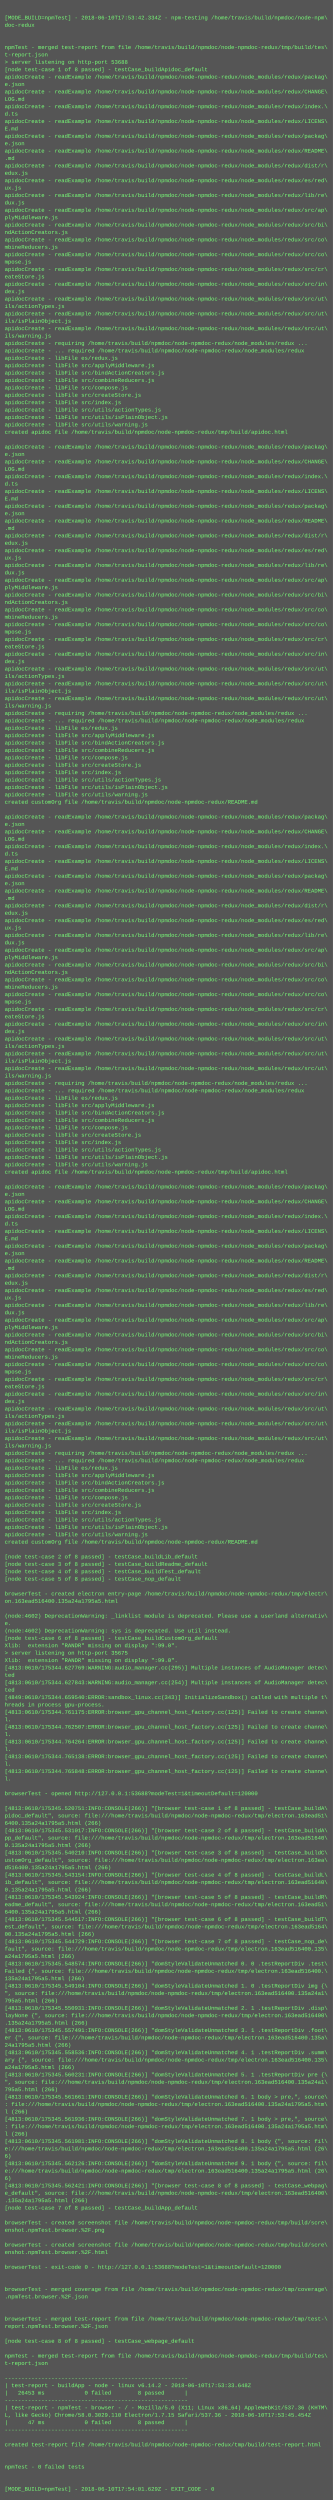
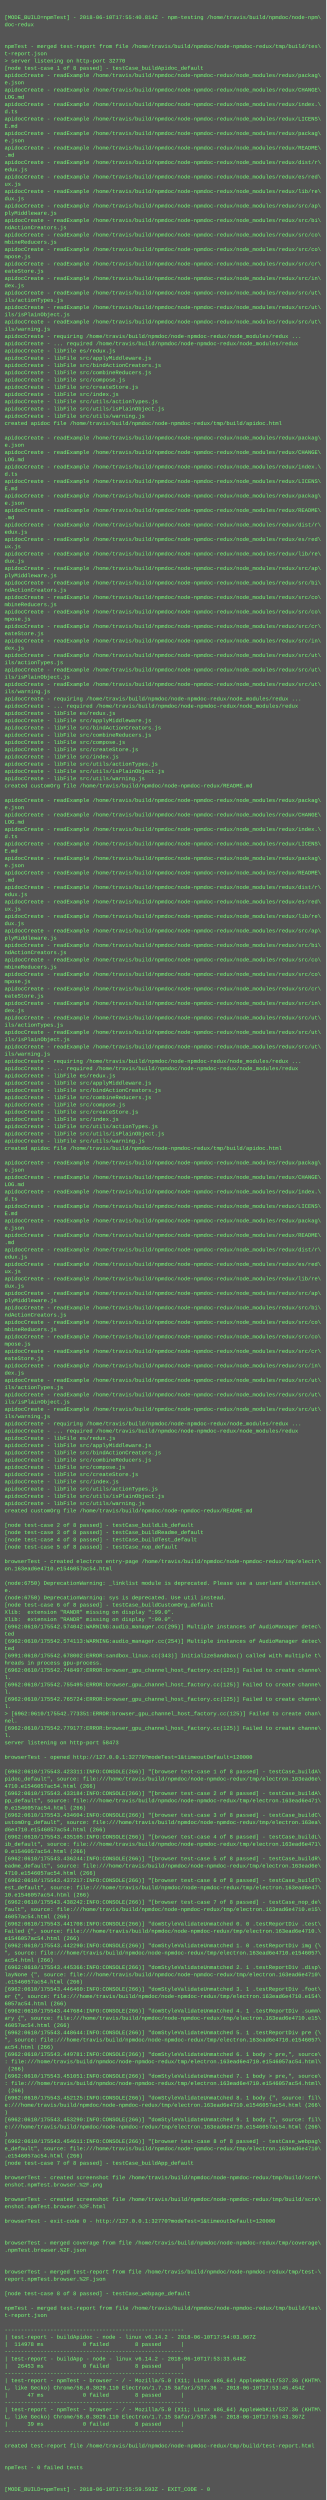
- <svg xmlns="http://www.w3.org/2000/svg" height="5406" width="720">
-   <rect height="5406" fill="#555" width="720" />
+ <svg xmlns="http://www.w3.org/2000/svg" height="5518" width="720">
+   <rect height="5518" fill="#555" width="720" />
  <text fill="#7f7" font-family="Courier New" font-size="12" xml:space="preserve">
    <tspan x="10" y="26" />
-     <tspan x="10" y="42">[MODE_BUILD=npmTest] - 2018-06-10T17:53:42.334Z - npm-testing /home/travis/build/npmdoc/node-npm\</tspan>
+     <tspan x="10" y="42">[MODE_BUILD=npmTest] - 2018-06-10T17:55:40.814Z - npm-testing /home/travis/build/npmdoc/node-npm\</tspan>
    <tspan x="10" y="58">doc-redux</tspan>
    <tspan x="10" y="74" />
    <tspan x="10" y="90" />
    <tspan x="10" y="106">npmTest - merged test-report from file /home/travis/build/npmdoc/node-npmdoc-redux/tmp/build/tes\</tspan>
    <tspan x="10" y="122">t-report.json</tspan>
-     <tspan x="10" y="138">&gt; server listening on http-port 53688</tspan>
+     <tspan x="10" y="138">&gt; server listening on http-port 32770</tspan>
    <tspan x="10" y="154">[node test-case 1 of 8 passed] - testCase_buildApidoc_default</tspan>
    <tspan x="10" y="170">apidocCreate - readExample /home/travis/build/npmdoc/node-npmdoc-redux/node_modules/redux/packag\</tspan>
    <tspan x="10" y="186">e.json</tspan>
    <tspan x="10" y="202">apidocCreate - readExample /home/travis/build/npmdoc/node-npmdoc-redux/node_modules/redux/CHANGE\</tspan>
    <tspan x="10" y="218">LOG.md</tspan>
    <tspan x="10" y="234">apidocCreate - readExample /home/travis/build/npmdoc/node-npmdoc-redux/node_modules/redux/index.\</tspan>
    <tspan x="10" y="250">d.ts</tspan>
    <tspan x="10" y="266">apidocCreate - readExample /home/travis/build/npmdoc/node-npmdoc-redux/node_modules/redux/LICENS\</tspan>
    <tspan x="10" y="282">E.md</tspan>
    <tspan x="10" y="298">apidocCreate - readExample /home/travis/build/npmdoc/node-npmdoc-redux/node_modules/redux/packag\</tspan>
    <tspan x="10" y="314">e.json</tspan>
    <tspan x="10" y="330">apidocCreate - readExample /home/travis/build/npmdoc/node-npmdoc-redux/node_modules/redux/README\</tspan>
    <tspan x="10" y="346">.md</tspan>
    <tspan x="10" y="362">apidocCreate - readExample /home/travis/build/npmdoc/node-npmdoc-redux/node_modules/redux/dist/r\</tspan>
    <tspan x="10" y="378">edux.js</tspan>
    <tspan x="10" y="394">apidocCreate - readExample /home/travis/build/npmdoc/node-npmdoc-redux/node_modules/redux/es/red\</tspan>
    <tspan x="10" y="410">ux.js</tspan>
    <tspan x="10" y="426">apidocCreate - readExample /home/travis/build/npmdoc/node-npmdoc-redux/node_modules/redux/lib/re\</tspan>
    <tspan x="10" y="442">dux.js</tspan>
    <tspan x="10" y="458">apidocCreate - readExample /home/travis/build/npmdoc/node-npmdoc-redux/node_modules/redux/src/ap\</tspan>
    <tspan x="10" y="474">plyMiddleware.js</tspan>
    <tspan x="10" y="490">apidocCreate - readExample /home/travis/build/npmdoc/node-npmdoc-redux/node_modules/redux/src/bi\</tspan>
    <tspan x="10" y="506">ndActionCreators.js</tspan>
    <tspan x="10" y="522">apidocCreate - readExample /home/travis/build/npmdoc/node-npmdoc-redux/node_modules/redux/src/co\</tspan>
    <tspan x="10" y="538">mbineReducers.js</tspan>
    <tspan x="10" y="554">apidocCreate - readExample /home/travis/build/npmdoc/node-npmdoc-redux/node_modules/redux/src/co\</tspan>
    <tspan x="10" y="570">mpose.js</tspan>
    <tspan x="10" y="586">apidocCreate - readExample /home/travis/build/npmdoc/node-npmdoc-redux/node_modules/redux/src/cr\</tspan>
    <tspan x="10" y="602">eateStore.js</tspan>
    <tspan x="10" y="618">apidocCreate - readExample /home/travis/build/npmdoc/node-npmdoc-redux/node_modules/redux/src/in\</tspan>
    <tspan x="10" y="634">dex.js</tspan>
    <tspan x="10" y="650">apidocCreate - readExample /home/travis/build/npmdoc/node-npmdoc-redux/node_modules/redux/src/ut\</tspan>
    <tspan x="10" y="666">ils/actionTypes.js</tspan>
    <tspan x="10" y="682">apidocCreate - readExample /home/travis/build/npmdoc/node-npmdoc-redux/node_modules/redux/src/ut\</tspan>
    <tspan x="10" y="698">ils/isPlainObject.js</tspan>
    <tspan x="10" y="714">apidocCreate - readExample /home/travis/build/npmdoc/node-npmdoc-redux/node_modules/redux/src/ut\</tspan>
    <tspan x="10" y="730">ils/warning.js</tspan>
    <tspan x="10" y="746">apidocCreate - requiring /home/travis/build/npmdoc/node-npmdoc-redux/node_modules/redux ...</tspan>
    <tspan x="10" y="762">apidocCreate - ... required /home/travis/build/npmdoc/node-npmdoc-redux/node_modules/redux</tspan>
    <tspan x="10" y="778">apidocCreate - libFile es/redux.js</tspan>
    <tspan x="10" y="794">apidocCreate - libFile src/applyMiddleware.js</tspan>
    <tspan x="10" y="810">apidocCreate - libFile src/bindActionCreators.js</tspan>
    <tspan x="10" y="826">apidocCreate - libFile src/combineReducers.js</tspan>
    <tspan x="10" y="842">apidocCreate - libFile src/compose.js</tspan>
    <tspan x="10" y="858">apidocCreate - libFile src/createStore.js</tspan>
    <tspan x="10" y="874">apidocCreate - libFile src/index.js</tspan>
    <tspan x="10" y="890">apidocCreate - libFile src/utils/actionTypes.js</tspan>
    <tspan x="10" y="906">apidocCreate - libFile src/utils/isPlainObject.js</tspan>
    <tspan x="10" y="922">apidocCreate - libFile src/utils/warning.js</tspan>
    <tspan x="10" y="938">created apidoc file /home/travis/build/npmdoc/node-npmdoc-redux/tmp/build/apidoc.html</tspan>
    <tspan x="10" y="954" />
    <tspan x="10" y="970">apidocCreate - readExample /home/travis/build/npmdoc/node-npmdoc-redux/node_modules/redux/packag\</tspan>
    <tspan x="10" y="986">e.json</tspan>
    <tspan x="10" y="1002">apidocCreate - readExample /home/travis/build/npmdoc/node-npmdoc-redux/node_modules/redux/CHANGE\</tspan>
    <tspan x="10" y="1018">LOG.md</tspan>
    <tspan x="10" y="1034">apidocCreate - readExample /home/travis/build/npmdoc/node-npmdoc-redux/node_modules/redux/index.\</tspan>
    <tspan x="10" y="1050">d.ts</tspan>
    <tspan x="10" y="1066">apidocCreate - readExample /home/travis/build/npmdoc/node-npmdoc-redux/node_modules/redux/LICENS\</tspan>
    <tspan x="10" y="1082">E.md</tspan>
    <tspan x="10" y="1098">apidocCreate - readExample /home/travis/build/npmdoc/node-npmdoc-redux/node_modules/redux/packag\</tspan>
    <tspan x="10" y="1114">e.json</tspan>
    <tspan x="10" y="1130">apidocCreate - readExample /home/travis/build/npmdoc/node-npmdoc-redux/node_modules/redux/README\</tspan>
    <tspan x="10" y="1146">.md</tspan>
    <tspan x="10" y="1162">apidocCreate - readExample /home/travis/build/npmdoc/node-npmdoc-redux/node_modules/redux/dist/r\</tspan>
    <tspan x="10" y="1178">edux.js</tspan>
    <tspan x="10" y="1194">apidocCreate - readExample /home/travis/build/npmdoc/node-npmdoc-redux/node_modules/redux/es/red\</tspan>
    <tspan x="10" y="1210">ux.js</tspan>
    <tspan x="10" y="1226">apidocCreate - readExample /home/travis/build/npmdoc/node-npmdoc-redux/node_modules/redux/lib/re\</tspan>
    <tspan x="10" y="1242">dux.js</tspan>
    <tspan x="10" y="1258">apidocCreate - readExample /home/travis/build/npmdoc/node-npmdoc-redux/node_modules/redux/src/ap\</tspan>
    <tspan x="10" y="1274">plyMiddleware.js</tspan>
    <tspan x="10" y="1290">apidocCreate - readExample /home/travis/build/npmdoc/node-npmdoc-redux/node_modules/redux/src/bi\</tspan>
    <tspan x="10" y="1306">ndActionCreators.js</tspan>
    <tspan x="10" y="1322">apidocCreate - readExample /home/travis/build/npmdoc/node-npmdoc-redux/node_modules/redux/src/co\</tspan>
    <tspan x="10" y="1338">mbineReducers.js</tspan>
    <tspan x="10" y="1354">apidocCreate - readExample /home/travis/build/npmdoc/node-npmdoc-redux/node_modules/redux/src/co\</tspan>
    <tspan x="10" y="1370">mpose.js</tspan>
    <tspan x="10" y="1386">apidocCreate - readExample /home/travis/build/npmdoc/node-npmdoc-redux/node_modules/redux/src/cr\</tspan>
    <tspan x="10" y="1402">eateStore.js</tspan>
    <tspan x="10" y="1418">apidocCreate - readExample /home/travis/build/npmdoc/node-npmdoc-redux/node_modules/redux/src/in\</tspan>
    <tspan x="10" y="1434">dex.js</tspan>
    <tspan x="10" y="1450">apidocCreate - readExample /home/travis/build/npmdoc/node-npmdoc-redux/node_modules/redux/src/ut\</tspan>
    <tspan x="10" y="1466">ils/actionTypes.js</tspan>
    <tspan x="10" y="1482">apidocCreate - readExample /home/travis/build/npmdoc/node-npmdoc-redux/node_modules/redux/src/ut\</tspan>
    <tspan x="10" y="1498">ils/isPlainObject.js</tspan>
    <tspan x="10" y="1514">apidocCreate - readExample /home/travis/build/npmdoc/node-npmdoc-redux/node_modules/redux/src/ut\</tspan>
    <tspan x="10" y="1530">ils/warning.js</tspan>
    <tspan x="10" y="1546">apidocCreate - requiring /home/travis/build/npmdoc/node-npmdoc-redux/node_modules/redux ...</tspan>
    <tspan x="10" y="1562">apidocCreate - ... required /home/travis/build/npmdoc/node-npmdoc-redux/node_modules/redux</tspan>
    <tspan x="10" y="1578">apidocCreate - libFile es/redux.js</tspan>
    <tspan x="10" y="1594">apidocCreate - libFile src/applyMiddleware.js</tspan>
    <tspan x="10" y="1610">apidocCreate - libFile src/bindActionCreators.js</tspan>
    <tspan x="10" y="1626">apidocCreate - libFile src/combineReducers.js</tspan>
    <tspan x="10" y="1642">apidocCreate - libFile src/compose.js</tspan>
    <tspan x="10" y="1658">apidocCreate - libFile src/createStore.js</tspan>
    <tspan x="10" y="1674">apidocCreate - libFile src/index.js</tspan>
    <tspan x="10" y="1690">apidocCreate - libFile src/utils/actionTypes.js</tspan>
    <tspan x="10" y="1706">apidocCreate - libFile src/utils/isPlainObject.js</tspan>
    <tspan x="10" y="1722">apidocCreate - libFile src/utils/warning.js</tspan>
    <tspan x="10" y="1738">created customOrg file /home/travis/build/npmdoc/node-npmdoc-redux/README.md</tspan>
    <tspan x="10" y="1754" />
    <tspan x="10" y="1770">apidocCreate - readExample /home/travis/build/npmdoc/node-npmdoc-redux/node_modules/redux/packag\</tspan>
    <tspan x="10" y="1786">e.json</tspan>
    <tspan x="10" y="1802">apidocCreate - readExample /home/travis/build/npmdoc/node-npmdoc-redux/node_modules/redux/CHANGE\</tspan>
    <tspan x="10" y="1818">LOG.md</tspan>
    <tspan x="10" y="1834">apidocCreate - readExample /home/travis/build/npmdoc/node-npmdoc-redux/node_modules/redux/index.\</tspan>
    <tspan x="10" y="1850">d.ts</tspan>
    <tspan x="10" y="1866">apidocCreate - readExample /home/travis/build/npmdoc/node-npmdoc-redux/node_modules/redux/LICENS\</tspan>
    <tspan x="10" y="1882">E.md</tspan>
    <tspan x="10" y="1898">apidocCreate - readExample /home/travis/build/npmdoc/node-npmdoc-redux/node_modules/redux/packag\</tspan>
    <tspan x="10" y="1914">e.json</tspan>
    <tspan x="10" y="1930">apidocCreate - readExample /home/travis/build/npmdoc/node-npmdoc-redux/node_modules/redux/README\</tspan>
    <tspan x="10" y="1946">.md</tspan>
    <tspan x="10" y="1962">apidocCreate - readExample /home/travis/build/npmdoc/node-npmdoc-redux/node_modules/redux/dist/r\</tspan>
    <tspan x="10" y="1978">edux.js</tspan>
    <tspan x="10" y="1994">apidocCreate - readExample /home/travis/build/npmdoc/node-npmdoc-redux/node_modules/redux/es/red\</tspan>
    <tspan x="10" y="2010">ux.js</tspan>
    <tspan x="10" y="2026">apidocCreate - readExample /home/travis/build/npmdoc/node-npmdoc-redux/node_modules/redux/lib/re\</tspan>
    <tspan x="10" y="2042">dux.js</tspan>
    <tspan x="10" y="2058">apidocCreate - readExample /home/travis/build/npmdoc/node-npmdoc-redux/node_modules/redux/src/ap\</tspan>
    <tspan x="10" y="2074">plyMiddleware.js</tspan>
    <tspan x="10" y="2090">apidocCreate - readExample /home/travis/build/npmdoc/node-npmdoc-redux/node_modules/redux/src/bi\</tspan>
    <tspan x="10" y="2106">ndActionCreators.js</tspan>
    <tspan x="10" y="2122">apidocCreate - readExample /home/travis/build/npmdoc/node-npmdoc-redux/node_modules/redux/src/co\</tspan>
    <tspan x="10" y="2138">mbineReducers.js</tspan>
    <tspan x="10" y="2154">apidocCreate - readExample /home/travis/build/npmdoc/node-npmdoc-redux/node_modules/redux/src/co\</tspan>
    <tspan x="10" y="2170">mpose.js</tspan>
    <tspan x="10" y="2186">apidocCreate - readExample /home/travis/build/npmdoc/node-npmdoc-redux/node_modules/redux/src/cr\</tspan>
    <tspan x="10" y="2202">eateStore.js</tspan>
    <tspan x="10" y="2218">apidocCreate - readExample /home/travis/build/npmdoc/node-npmdoc-redux/node_modules/redux/src/in\</tspan>
    <tspan x="10" y="2234">dex.js</tspan>
    <tspan x="10" y="2250">apidocCreate - readExample /home/travis/build/npmdoc/node-npmdoc-redux/node_modules/redux/src/ut\</tspan>
    <tspan x="10" y="2266">ils/actionTypes.js</tspan>
    <tspan x="10" y="2282">apidocCreate - readExample /home/travis/build/npmdoc/node-npmdoc-redux/node_modules/redux/src/ut\</tspan>
    <tspan x="10" y="2298">ils/isPlainObject.js</tspan>
    <tspan x="10" y="2314">apidocCreate - readExample /home/travis/build/npmdoc/node-npmdoc-redux/node_modules/redux/src/ut\</tspan>
    <tspan x="10" y="2330">ils/warning.js</tspan>
    <tspan x="10" y="2346">apidocCreate - requiring /home/travis/build/npmdoc/node-npmdoc-redux/node_modules/redux ...</tspan>
    <tspan x="10" y="2362">apidocCreate - ... required /home/travis/build/npmdoc/node-npmdoc-redux/node_modules/redux</tspan>
    <tspan x="10" y="2378">apidocCreate - libFile es/redux.js</tspan>
    <tspan x="10" y="2394">apidocCreate - libFile src/applyMiddleware.js</tspan>
    <tspan x="10" y="2410">apidocCreate - libFile src/bindActionCreators.js</tspan>
    <tspan x="10" y="2426">apidocCreate - libFile src/combineReducers.js</tspan>
    <tspan x="10" y="2442">apidocCreate - libFile src/compose.js</tspan>
    <tspan x="10" y="2458">apidocCreate - libFile src/createStore.js</tspan>
    <tspan x="10" y="2474">apidocCreate - libFile src/index.js</tspan>
    <tspan x="10" y="2490">apidocCreate - libFile src/utils/actionTypes.js</tspan>
    <tspan x="10" y="2506">apidocCreate - libFile src/utils/isPlainObject.js</tspan>
    <tspan x="10" y="2522">apidocCreate - libFile src/utils/warning.js</tspan>
    <tspan x="10" y="2538">created apidoc file /home/travis/build/npmdoc/node-npmdoc-redux/tmp/build/apidoc.html</tspan>
    <tspan x="10" y="2554" />
    <tspan x="10" y="2570">apidocCreate - readExample /home/travis/build/npmdoc/node-npmdoc-redux/node_modules/redux/packag\</tspan>
    <tspan x="10" y="2586">e.json</tspan>
    <tspan x="10" y="2602">apidocCreate - readExample /home/travis/build/npmdoc/node-npmdoc-redux/node_modules/redux/CHANGE\</tspan>
    <tspan x="10" y="2618">LOG.md</tspan>
    <tspan x="10" y="2634">apidocCreate - readExample /home/travis/build/npmdoc/node-npmdoc-redux/node_modules/redux/index.\</tspan>
    <tspan x="10" y="2650">d.ts</tspan>
    <tspan x="10" y="2666">apidocCreate - readExample /home/travis/build/npmdoc/node-npmdoc-redux/node_modules/redux/LICENS\</tspan>
    <tspan x="10" y="2682">E.md</tspan>
    <tspan x="10" y="2698">apidocCreate - readExample /home/travis/build/npmdoc/node-npmdoc-redux/node_modules/redux/packag\</tspan>
    <tspan x="10" y="2714">e.json</tspan>
    <tspan x="10" y="2730">apidocCreate - readExample /home/travis/build/npmdoc/node-npmdoc-redux/node_modules/redux/README\</tspan>
    <tspan x="10" y="2746">.md</tspan>
    <tspan x="10" y="2762">apidocCreate - readExample /home/travis/build/npmdoc/node-npmdoc-redux/node_modules/redux/dist/r\</tspan>
    <tspan x="10" y="2778">edux.js</tspan>
    <tspan x="10" y="2794">apidocCreate - readExample /home/travis/build/npmdoc/node-npmdoc-redux/node_modules/redux/es/red\</tspan>
    <tspan x="10" y="2810">ux.js</tspan>
    <tspan x="10" y="2826">apidocCreate - readExample /home/travis/build/npmdoc/node-npmdoc-redux/node_modules/redux/lib/re\</tspan>
    <tspan x="10" y="2842">dux.js</tspan>
    <tspan x="10" y="2858">apidocCreate - readExample /home/travis/build/npmdoc/node-npmdoc-redux/node_modules/redux/src/ap\</tspan>
    <tspan x="10" y="2874">plyMiddleware.js</tspan>
    <tspan x="10" y="2890">apidocCreate - readExample /home/travis/build/npmdoc/node-npmdoc-redux/node_modules/redux/src/bi\</tspan>
    <tspan x="10" y="2906">ndActionCreators.js</tspan>
    <tspan x="10" y="2922">apidocCreate - readExample /home/travis/build/npmdoc/node-npmdoc-redux/node_modules/redux/src/co\</tspan>
    <tspan x="10" y="2938">mbineReducers.js</tspan>
    <tspan x="10" y="2954">apidocCreate - readExample /home/travis/build/npmdoc/node-npmdoc-redux/node_modules/redux/src/co\</tspan>
    <tspan x="10" y="2970">mpose.js</tspan>
    <tspan x="10" y="2986">apidocCreate - readExample /home/travis/build/npmdoc/node-npmdoc-redux/node_modules/redux/src/cr\</tspan>
    <tspan x="10" y="3002">eateStore.js</tspan>
    <tspan x="10" y="3018">apidocCreate - readExample /home/travis/build/npmdoc/node-npmdoc-redux/node_modules/redux/src/in\</tspan>
    <tspan x="10" y="3034">dex.js</tspan>
    <tspan x="10" y="3050">apidocCreate - readExample /home/travis/build/npmdoc/node-npmdoc-redux/node_modules/redux/src/ut\</tspan>
    <tspan x="10" y="3066">ils/actionTypes.js</tspan>
    <tspan x="10" y="3082">apidocCreate - readExample /home/travis/build/npmdoc/node-npmdoc-redux/node_modules/redux/src/ut\</tspan>
    <tspan x="10" y="3098">ils/isPlainObject.js</tspan>
    <tspan x="10" y="3114">apidocCreate - readExample /home/travis/build/npmdoc/node-npmdoc-redux/node_modules/redux/src/ut\</tspan>
    <tspan x="10" y="3130">ils/warning.js</tspan>
    <tspan x="10" y="3146">apidocCreate - requiring /home/travis/build/npmdoc/node-npmdoc-redux/node_modules/redux ...</tspan>
    <tspan x="10" y="3162">apidocCreate - ... required /home/travis/build/npmdoc/node-npmdoc-redux/node_modules/redux</tspan>
    <tspan x="10" y="3178">apidocCreate - libFile es/redux.js</tspan>
    <tspan x="10" y="3194">apidocCreate - libFile src/applyMiddleware.js</tspan>
    <tspan x="10" y="3210">apidocCreate - libFile src/bindActionCreators.js</tspan>
    <tspan x="10" y="3226">apidocCreate - libFile src/combineReducers.js</tspan>
    <tspan x="10" y="3242">apidocCreate - libFile src/compose.js</tspan>
    <tspan x="10" y="3258">apidocCreate - libFile src/createStore.js</tspan>
    <tspan x="10" y="3274">apidocCreate - libFile src/index.js</tspan>
    <tspan x="10" y="3290">apidocCreate - libFile src/utils/actionTypes.js</tspan>
    <tspan x="10" y="3306">apidocCreate - libFile src/utils/isPlainObject.js</tspan>
    <tspan x="10" y="3322">apidocCreate - libFile src/utils/warning.js</tspan>
    <tspan x="10" y="3338">created customOrg file /home/travis/build/npmdoc/node-npmdoc-redux/README.md</tspan>
    <tspan x="10" y="3354" />
    <tspan x="10" y="3370">[node test-case 2 of 8 passed] - testCase_buildLib_default</tspan>
    <tspan x="10" y="3386">[node test-case 3 of 8 passed] - testCase_buildReadme_default</tspan>
    <tspan x="10" y="3402">[node test-case 4 of 8 passed] - testCase_buildTest_default</tspan>
    <tspan x="10" y="3418">[node test-case 5 of 8 passed] - testCase_nop_default</tspan>
    <tspan x="10" y="3434" />
    <tspan x="10" y="3450">browserTest - created electron entry-page /home/travis/build/npmdoc/node-npmdoc-redux/tmp/electr\</tspan>
-     <tspan x="10" y="3466">on.163ead516400.135a24a1795a5.html</tspan>
+     <tspan x="10" y="3466">on.163ead6e4710.e1546057ac54.html</tspan>
    <tspan x="10" y="3482" />
-     <tspan x="10" y="3498">(node:4602) DeprecationWarning: _linklist module is deprecated. Please use a userland alternativ\</tspan>
+     <tspan x="10" y="3498">(node:6750) DeprecationWarning: _linklist module is deprecated. Please use a userland alternativ\</tspan>
    <tspan x="10" y="3514">e.</tspan>
-     <tspan x="10" y="3530">(node:4602) DeprecationWarning: sys is deprecated. Use util instead.</tspan>
+     <tspan x="10" y="3530">(node:6750) DeprecationWarning: sys is deprecated. Use util instead.</tspan>
    <tspan x="10" y="3546">[node test-case 6 of 8 passed] - testCase_buildCustomOrg_default</tspan>
    <tspan x="10" y="3562">Xlib:  extension "RANDR" missing on display ":99.0".</tspan>
-     <tspan x="10" y="3578">&gt; server listening on http-port 35675</tspan>
-     <tspan x="10" y="3594">Xlib:  extension "RANDR" missing on display ":99.0".</tspan>
-     <tspan x="10" y="3610">[4813:0610/175344.627769:WARNING:audio_manager.cc(295)] Multiple instances of AudioManager detec\</tspan>
-     <tspan x="10" y="3626">ted</tspan>
-     <tspan x="10" y="3642">[4813:0610/175344.627843:WARNING:audio_manager.cc(254)] Multiple instances of AudioManager detec\</tspan>
-     <tspan x="10" y="3658">ted</tspan>
-     <tspan x="10" y="3674">[4849:0610/175344.659540:ERROR:sandbox_linux.cc(343)] InitializeSandbox() called with multiple t\</tspan>
-     <tspan x="10" y="3690">hreads in process gpu-process. </tspan>
-     <tspan x="10" y="3706">[4813:0610/175344.761175:ERROR:browser_gpu_channel_host_factory.cc(125)] Failed to create channe\</tspan>
-     <tspan x="10" y="3722">l.</tspan>
-     <tspan x="10" y="3738">[4813:0610/175344.762507:ERROR:browser_gpu_channel_host_factory.cc(125)] Failed to create channe\</tspan>
-     <tspan x="10" y="3754">l.</tspan>
-     <tspan x="10" y="3770">[4813:0610/175344.764264:ERROR:browser_gpu_channel_host_factory.cc(125)] Failed to create channe\</tspan>
-     <tspan x="10" y="3786">l.</tspan>
-     <tspan x="10" y="3802">[4813:0610/175344.765138:ERROR:browser_gpu_channel_host_factory.cc(125)] Failed to create channe\</tspan>
-     <tspan x="10" y="3818">l.</tspan>
-     <tspan x="10" y="3834">[4813:0610/175344.765848:ERROR:browser_gpu_channel_host_factory.cc(125)] Failed to create channe\</tspan>
-     <tspan x="10" y="3850">l.</tspan>
+     <tspan x="10" y="3578">Xlib:  extension "RANDR" missing on display ":99.0".</tspan>
+     <tspan x="10" y="3594">[6962:0610/175542.574042:WARNING:audio_manager.cc(295)] Multiple instances of AudioManager detec\</tspan>
+     <tspan x="10" y="3610">ted</tspan>
+     <tspan x="10" y="3626">[6962:0610/175542.574113:WARNING:audio_manager.cc(254)] Multiple instances of AudioManager detec\</tspan>
+     <tspan x="10" y="3642">ted</tspan>
+     <tspan x="10" y="3658">[6991:0610/175542.678002:ERROR:sandbox_linux.cc(343)] InitializeSandbox() called with multiple t\</tspan>
+     <tspan x="10" y="3674">hreads in process gpu-process. </tspan>
+     <tspan x="10" y="3690">[6962:0610/175542.748497:ERROR:browser_gpu_channel_host_factory.cc(125)] Failed to create channe\</tspan>
+     <tspan x="10" y="3706">l.</tspan>
+     <tspan x="10" y="3722">[6962:0610/175542.755495:ERROR:browser_gpu_channel_host_factory.cc(125)] Failed to create channe\</tspan>
+     <tspan x="10" y="3738">l.</tspan>
+     <tspan x="10" y="3754">[6962:0610/175542.765724:ERROR:browser_gpu_channel_host_factory.cc(125)] Failed to create channe\</tspan>
+     <tspan x="10" y="3770">l.</tspan>
+     <tspan x="10" y="3786">&gt; [6962:0610/175542.773351:ERROR:browser_gpu_channel_host_factory.cc(125)] Failed to create chan\</tspan>
+     <tspan x="10" y="3802">nel.</tspan>
+     <tspan x="10" y="3818">[6962:0610/175542.779177:ERROR:browser_gpu_channel_host_factory.cc(125)] Failed to create channe\</tspan>
+     <tspan x="10" y="3834">l.</tspan>
+     <tspan x="10" y="3850">server listening on http-port 58473</tspan>
    <tspan x="10" y="3866" />
-     <tspan x="10" y="3882">browserTest - opened http://127.0.0.1:53688?modeTest=1&amp;timeoutDefault=120000</tspan>
+     <tspan x="10" y="3882">browserTest - opened http://127.0.0.1:32770?modeTest=1&amp;timeoutDefault=120000</tspan>
    <tspan x="10" y="3898" />
-     <tspan x="10" y="3914">[4813:0610/175345.520751:INFO:CONSOLE(266)] "[browser test-case 1 of 8 passed] - testCase_buildA\</tspan>
-     <tspan x="10" y="3930">pidoc_default", source: file:///home/travis/build/npmdoc/node-npmdoc-redux/tmp/electron.163ead51\</tspan>
-     <tspan x="10" y="3946">6400.135a24a1795a5.html (266)</tspan>
-     <tspan x="10" y="3962">[4813:0610/175345.531017:INFO:CONSOLE(266)] "[browser test-case 2 of 8 passed] - testCase_buildA\</tspan>
-     <tspan x="10" y="3978">pp_default", source: file:///home/travis/build/npmdoc/node-npmdoc-redux/tmp/electron.163ead51640\</tspan>
-     <tspan x="10" y="3994">0.135a24a1795a5.html (266)</tspan>
-     <tspan x="10" y="4010">[4813:0610/175345.540210:INFO:CONSOLE(266)] "[browser test-case 3 of 8 passed] - testCase_buildC\</tspan>
+     <tspan x="10" y="3914">[6962:0610/175543.423311:INFO:CONSOLE(266)] "[browser test-case 1 of 8 passed] - testCase_buildA\</tspan>
+     <tspan x="10" y="3930">pidoc_default", source: file:///home/travis/build/npmdoc/node-npmdoc-redux/tmp/electron.163ead6e\</tspan>
+     <tspan x="10" y="3946">4710.e1546057ac54.html (266)</tspan>
+     <tspan x="10" y="3962">[6962:0610/175543.433184:INFO:CONSOLE(266)] "[browser test-case 2 of 8 passed] - testCase_buildA\</tspan>
+     <tspan x="10" y="3978">pp_default", source: file:///home/travis/build/npmdoc/node-npmdoc-redux/tmp/electron.163ead6e471\</tspan>
+     <tspan x="10" y="3994">0.e1546057ac54.html (266)</tspan>
+     <tspan x="10" y="4010">[6962:0610/175543.434604:INFO:CONSOLE(266)] "[browser test-case 3 of 8 passed] - testCase_buildC\</tspan>
    <tspan x="10" y="4026">ustomOrg_default", source: file:///home/travis/build/npmdoc/node-npmdoc-redux/tmp/electron.163ea\</tspan>
-     <tspan x="10" y="4042">d516400.135a24a1795a5.html (266)</tspan>
-     <tspan x="10" y="4058">[4813:0610/175345.543154:INFO:CONSOLE(266)] "[browser test-case 4 of 8 passed] - testCase_buildL\</tspan>
-     <tspan x="10" y="4074">ib_default", source: file:///home/travis/build/npmdoc/node-npmdoc-redux/tmp/electron.163ead51640\</tspan>
-     <tspan x="10" y="4090">0.135a24a1795a5.html (266)</tspan>
-     <tspan x="10" y="4106">[4813:0610/175345.543924:INFO:CONSOLE(266)] "[browser test-case 5 of 8 passed] - testCase_buildR\</tspan>
-     <tspan x="10" y="4122">eadme_default", source: file:///home/travis/build/npmdoc/node-npmdoc-redux/tmp/electron.163ead51\</tspan>
-     <tspan x="10" y="4138">6400.135a24a1795a5.html (266)</tspan>
-     <tspan x="10" y="4154">[4813:0610/175345.544517:INFO:CONSOLE(266)] "[browser test-case 6 of 8 passed] - testCase_buildT\</tspan>
-     <tspan x="10" y="4170">est_default", source: file:///home/travis/build/npmdoc/node-npmdoc-redux/tmp/electron.163ead5164\</tspan>
-     <tspan x="10" y="4186">00.135a24a1795a5.html (266)</tspan>
-     <tspan x="10" y="4202">[4813:0610/175345.544729:INFO:CONSOLE(266)] "[browser test-case 7 of 8 passed] - testCase_nop_de\</tspan>
-     <tspan x="10" y="4218">fault", source: file:///home/travis/build/npmdoc/node-npmdoc-redux/tmp/electron.163ead516400.135\</tspan>
-     <tspan x="10" y="4234">a24a1795a5.html (266)</tspan>
-     <tspan x="10" y="4250">[4813:0610/175345.548574:INFO:CONSOLE(266)] "domStyleValidateUnmatched 0. 0 .testReportDiv .test\</tspan>
-     <tspan x="10" y="4266">Failed {", source: file:///home/travis/build/npmdoc/node-npmdoc-redux/tmp/electron.163ead516400.\</tspan>
-     <tspan x="10" y="4282">135a24a1795a5.html (266)</tspan>
-     <tspan x="10" y="4298">[4813:0610/175345.549104:INFO:CONSOLE(266)] "domStyleValidateUnmatched 1. 0 .testReportDiv img {\</tspan>
-     <tspan x="10" y="4314">", source: file:///home/travis/build/npmdoc/node-npmdoc-redux/tmp/electron.163ead516400.135a24a1\</tspan>
-     <tspan x="10" y="4330">795a5.html (266)</tspan>
-     <tspan x="10" y="4346">[4813:0610/175345.550931:INFO:CONSOLE(266)] "domStyleValidateUnmatched 2. 1 .testReportDiv .disp\</tspan>
-     <tspan x="10" y="4362">layNone {", source: file:///home/travis/build/npmdoc/node-npmdoc-redux/tmp/electron.163ead516400\</tspan>
-     <tspan x="10" y="4378">.135a24a1795a5.html (266)</tspan>
-     <tspan x="10" y="4394">[4813:0610/175345.557491:INFO:CONSOLE(266)] "domStyleValidateUnmatched 3. 1 .testReportDiv .foot\</tspan>
-     <tspan x="10" y="4410">er {", source: file:///home/travis/build/npmdoc/node-npmdoc-redux/tmp/electron.163ead516400.135a\</tspan>
-     <tspan x="10" y="4426">24a1795a5.html (266)</tspan>
-     <tspan x="10" y="4442">[4813:0610/175345.558536:INFO:CONSOLE(266)] "domStyleValidateUnmatched 4. 1 .testReportDiv .summ\</tspan>
-     <tspan x="10" y="4458">ary {", source: file:///home/travis/build/npmdoc/node-npmdoc-redux/tmp/electron.163ead516400.135\</tspan>
-     <tspan x="10" y="4474">a24a1795a5.html (266)</tspan>
-     <tspan x="10" y="4490">[4813:0610/175345.560231:INFO:CONSOLE(266)] "domStyleValidateUnmatched 5. 1 .testReportDiv pre {\</tspan>
-     <tspan x="10" y="4506">", source: file:///home/travis/build/npmdoc/node-npmdoc-redux/tmp/electron.163ead516400.135a24a1\</tspan>
-     <tspan x="10" y="4522">795a5.html (266)</tspan>
-     <tspan x="10" y="4538">[4813:0610/175345.561661:INFO:CONSOLE(266)] "domStyleValidateUnmatched 6. 1 body &gt; pre,", source\</tspan>
-     <tspan x="10" y="4554">: file:///home/travis/build/npmdoc/node-npmdoc-redux/tmp/electron.163ead516400.135a24a1795a5.htm\</tspan>
-     <tspan x="10" y="4570">l (266)</tspan>
-     <tspan x="10" y="4586">[4813:0610/175345.561936:INFO:CONSOLE(266)] "domStyleValidateUnmatched 7. 1 body &gt; pre,", source\</tspan>
-     <tspan x="10" y="4602">: file:///home/travis/build/npmdoc/node-npmdoc-redux/tmp/electron.163ead516400.135a24a1795a5.htm\</tspan>
-     <tspan x="10" y="4618">l (266)</tspan>
-     <tspan x="10" y="4634">[4813:0610/175345.561981:INFO:CONSOLE(266)] "domStyleValidateUnmatched 8. 1 body {", source: fil\</tspan>
-     <tspan x="10" y="4650">e:///home/travis/build/npmdoc/node-npmdoc-redux/tmp/electron.163ead516400.135a24a1795a5.html (26\</tspan>
-     <tspan x="10" y="4666">6)</tspan>
-     <tspan x="10" y="4682">[4813:0610/175345.562126:INFO:CONSOLE(266)] "domStyleValidateUnmatched 9. 1 body {", source: fil\</tspan>
-     <tspan x="10" y="4698">e:///home/travis/build/npmdoc/node-npmdoc-redux/tmp/electron.163ead516400.135a24a1795a5.html (26\</tspan>
-     <tspan x="10" y="4714">6)</tspan>
-     <tspan x="10" y="4730">[4813:0610/175345.562421:INFO:CONSOLE(266)] "[browser test-case 8 of 8 passed] - testCase_webpag\</tspan>
-     <tspan x="10" y="4746">e_default", source: file:///home/travis/build/npmdoc/node-npmdoc-redux/tmp/electron.163ead516400\</tspan>
-     <tspan x="10" y="4762">.135a24a1795a5.html (266)</tspan>
+     <tspan x="10" y="4042">d6e4710.e1546057ac54.html (266)</tspan>
+     <tspan x="10" y="4058">[6962:0610/175543.435105:INFO:CONSOLE(266)] "[browser test-case 4 of 8 passed] - testCase_buildL\</tspan>
+     <tspan x="10" y="4074">ib_default", source: file:///home/travis/build/npmdoc/node-npmdoc-redux/tmp/electron.163ead6e471\</tspan>
+     <tspan x="10" y="4090">0.e1546057ac54.html (266)</tspan>
+     <tspan x="10" y="4106">[6962:0610/175543.436244:INFO:CONSOLE(266)] "[browser test-case 5 of 8 passed] - testCase_buildR\</tspan>
+     <tspan x="10" y="4122">eadme_default", source: file:///home/travis/build/npmdoc/node-npmdoc-redux/tmp/electron.163ead6e\</tspan>
+     <tspan x="10" y="4138">4710.e1546057ac54.html (266)</tspan>
+     <tspan x="10" y="4154">[6962:0610/175543.437217:INFO:CONSOLE(266)] "[browser test-case 6 of 8 passed] - testCase_buildT\</tspan>
+     <tspan x="10" y="4170">est_default", source: file:///home/travis/build/npmdoc/node-npmdoc-redux/tmp/electron.163ead6e47\</tspan>
+     <tspan x="10" y="4186">10.e1546057ac54.html (266)</tspan>
+     <tspan x="10" y="4202">[6962:0610/175543.438242:INFO:CONSOLE(266)] "[browser test-case 7 of 8 passed] - testCase_nop_de\</tspan>
+     <tspan x="10" y="4218">fault", source: file:///home/travis/build/npmdoc/node-npmdoc-redux/tmp/electron.163ead6e4710.e15\</tspan>
+     <tspan x="10" y="4234">46057ac54.html (266)</tspan>
+     <tspan x="10" y="4250">[6962:0610/175543.441708:INFO:CONSOLE(266)] "domStyleValidateUnmatched 0. 0 .testReportDiv .test\</tspan>
+     <tspan x="10" y="4266">Failed {", source: file:///home/travis/build/npmdoc/node-npmdoc-redux/tmp/electron.163ead6e4710.\</tspan>
+     <tspan x="10" y="4282">e1546057ac54.html (266)</tspan>
+     <tspan x="10" y="4298">[6962:0610/175543.442290:INFO:CONSOLE(266)] "domStyleValidateUnmatched 1. 0 .testReportDiv img {\</tspan>
+     <tspan x="10" y="4314">", source: file:///home/travis/build/npmdoc/node-npmdoc-redux/tmp/electron.163ead6e4710.e1546057\</tspan>
+     <tspan x="10" y="4330">ac54.html (266)</tspan>
+     <tspan x="10" y="4346">[6962:0610/175543.445366:INFO:CONSOLE(266)] "domStyleValidateUnmatched 2. 1 .testReportDiv .disp\</tspan>
+     <tspan x="10" y="4362">layNone {", source: file:///home/travis/build/npmdoc/node-npmdoc-redux/tmp/electron.163ead6e4710\</tspan>
+     <tspan x="10" y="4378">.e1546057ac54.html (266)</tspan>
+     <tspan x="10" y="4394">[6962:0610/175543.446460:INFO:CONSOLE(266)] "domStyleValidateUnmatched 3. 1 .testReportDiv .foot\</tspan>
+     <tspan x="10" y="4410">er {", source: file:///home/travis/build/npmdoc/node-npmdoc-redux/tmp/electron.163ead6e4710.e154\</tspan>
+     <tspan x="10" y="4426">6057ac54.html (266)</tspan>
+     <tspan x="10" y="4442">[6962:0610/175543.447684:INFO:CONSOLE(266)] "domStyleValidateUnmatched 4. 1 .testReportDiv .summ\</tspan>
+     <tspan x="10" y="4458">ary {", source: file:///home/travis/build/npmdoc/node-npmdoc-redux/tmp/electron.163ead6e4710.e15\</tspan>
+     <tspan x="10" y="4474">46057ac54.html (266)</tspan>
+     <tspan x="10" y="4490">[6962:0610/175543.448644:INFO:CONSOLE(266)] "domStyleValidateUnmatched 5. 1 .testReportDiv pre {\</tspan>
+     <tspan x="10" y="4506">", source: file:///home/travis/build/npmdoc/node-npmdoc-redux/tmp/electron.163ead6e4710.e1546057\</tspan>
+     <tspan x="10" y="4522">ac54.html (266)</tspan>
+     <tspan x="10" y="4538">[6962:0610/175543.449781:INFO:CONSOLE(266)] "domStyleValidateUnmatched 6. 1 body &gt; pre,", source\</tspan>
+     <tspan x="10" y="4554">: file:///home/travis/build/npmdoc/node-npmdoc-redux/tmp/electron.163ead6e4710.e1546057ac54.html\</tspan>
+     <tspan x="10" y="4570"> (266)</tspan>
+     <tspan x="10" y="4586">[6962:0610/175543.451051:INFO:CONSOLE(266)] "domStyleValidateUnmatched 7. 1 body &gt; pre,", source\</tspan>
+     <tspan x="10" y="4602">: file:///home/travis/build/npmdoc/node-npmdoc-redux/tmp/electron.163ead6e4710.e1546057ac54.html\</tspan>
+     <tspan x="10" y="4618"> (266)</tspan>
+     <tspan x="10" y="4634">[6962:0610/175543.452125:INFO:CONSOLE(266)] "domStyleValidateUnmatched 8. 1 body {", source: fil\</tspan>
+     <tspan x="10" y="4650">e:///home/travis/build/npmdoc/node-npmdoc-redux/tmp/electron.163ead6e4710.e1546057ac54.html (266\</tspan>
+     <tspan x="10" y="4666">)</tspan>
+     <tspan x="10" y="4682">[6962:0610/175543.453290:INFO:CONSOLE(266)] "domStyleValidateUnmatched 9. 1 body {", source: fil\</tspan>
+     <tspan x="10" y="4698">e:///home/travis/build/npmdoc/node-npmdoc-redux/tmp/electron.163ead6e4710.e1546057ac54.html (266\</tspan>
+     <tspan x="10" y="4714">)</tspan>
+     <tspan x="10" y="4730">[6962:0610/175543.454611:INFO:CONSOLE(266)] "[browser test-case 8 of 8 passed] - testCase_webpag\</tspan>
+     <tspan x="10" y="4746">e_default", source: file:///home/travis/build/npmdoc/node-npmdoc-redux/tmp/electron.163ead6e4710\</tspan>
+     <tspan x="10" y="4762">.e1546057ac54.html (266)</tspan>
    <tspan x="10" y="4778">[node test-case 7 of 8 passed] - testCase_buildApp_default</tspan>
    <tspan x="10" y="4794" />
    <tspan x="10" y="4810">browserTest - created screenshot file /home/travis/build/npmdoc/node-npmdoc-redux/tmp/build/scre\</tspan>
    <tspan x="10" y="4826">enshot.npmTest.browser.%2F.png</tspan>
    <tspan x="10" y="4842" />
    <tspan x="10" y="4858">browserTest - created screenshot file /home/travis/build/npmdoc/node-npmdoc-redux/tmp/build/scre\</tspan>
    <tspan x="10" y="4874">enshot.npmTest.browser.%2F.html</tspan>
    <tspan x="10" y="4890" />
-     <tspan x="10" y="4906">browserTest - exit-code 0 - http://127.0.0.1:53688?modeTest=1&amp;timeoutDefault=120000</tspan>
+     <tspan x="10" y="4906">browserTest - exit-code 0 - http://127.0.0.1:32770?modeTest=1&amp;timeoutDefault=120000</tspan>
    <tspan x="10" y="4922" />
    <tspan x="10" y="4938" />
    <tspan x="10" y="4954">browserTest - merged coverage from file /home/travis/build/npmdoc/node-npmdoc-redux/tmp/coverage\</tspan>
    <tspan x="10" y="4970">.npmTest.browser.%2F.json</tspan>
    <tspan x="10" y="4986" />
    <tspan x="10" y="5002" />
    <tspan x="10" y="5018">browserTest - merged test-report from file /home/travis/build/npmdoc/node-npmdoc-redux/tmp/test-\</tspan>
    <tspan x="10" y="5034">report.npmTest.browser.%2F.json</tspan>
    <tspan x="10" y="5050" />
    <tspan x="10" y="5066">[node test-case 8 of 8 passed] - testCase_webpage_default</tspan>
    <tspan x="10" y="5082" />
    <tspan x="10" y="5098">npmTest - merged test-report from file /home/travis/build/npmdoc/node-npmdoc-redux/tmp/build/tes\</tspan>
    <tspan x="10" y="5114">t-report.json</tspan>
    <tspan x="10" y="5130" />
    <tspan x="10" y="5146">-------------------------------------------------------</tspan>
-     <tspan x="10" y="5162">| test-report - buildApp - node - linux v6.14.2 - 2018-06-10T17:53:33.648Z</tspan>
-     <tspan x="10" y="5178">|   26453 ms            0 failed        8 passed      |</tspan>
+     <tspan x="10" y="5162">| test-report - buildApidoc - node - linux v6.14.2 - 2018-06-10T17:54:03.067Z</tspan>
+     <tspan x="10" y="5178">|  114978 ms            0 failed        8 passed      |</tspan>
    <tspan x="10" y="5194">-------------------------------------------------------</tspan>
-     <tspan x="10" y="5210">| test-report - npmTest - browser - / - Mozilla/5.0 (X11; Linux x86_64) AppleWebKit/537.36 (KHTM\</tspan>
-     <tspan x="10" y="5226">L, like Gecko) Chrome/58.0.3029.110 Electron/1.7.15 Safari/537.36 - 2018-06-10T17:53:45.454Z</tspan>
-     <tspan x="10" y="5242">|      47 ms            0 failed        8 passed      |</tspan>
-     <tspan x="10" y="5258">-------------------------------------------------------</tspan>
-     <tspan x="10" y="5274" />
-     <tspan x="10" y="5290">created test-report file /home/travis/build/npmdoc/node-npmdoc-redux/tmp/build/test-report.html</tspan>
-     <tspan x="10" y="5306" />
-     <tspan x="10" y="5322" />
-     <tspan x="10" y="5338">npmTest - 0 failed tests</tspan>
-     <tspan x="10" y="5354" />
-     <tspan x="10" y="5370" />
-     <tspan x="10" y="5386">[MODE_BUILD=npmTest] - 2018-06-10T17:54:01.629Z - EXIT_CODE - 0</tspan>
+     <tspan x="10" y="5210">| test-report - buildApp - node - linux v6.14.2 - 2018-06-10T17:53:33.648Z</tspan>
+     <tspan x="10" y="5226">|   26453 ms            0 failed        8 passed      |</tspan>
+     <tspan x="10" y="5242">-------------------------------------------------------</tspan>
+     <tspan x="10" y="5258">| test-report - npmTest - browser - / - Mozilla/5.0 (X11; Linux x86_64) AppleWebKit/537.36 (KHTM\</tspan>
+     <tspan x="10" y="5274">L, like Gecko) Chrome/58.0.3029.110 Electron/1.7.15 Safari/537.36 - 2018-06-10T17:53:45.454Z</tspan>
+     <tspan x="10" y="5290">|      47 ms            0 failed        8 passed      |</tspan>
+     <tspan x="10" y="5306">-------------------------------------------------------</tspan>
+     <tspan x="10" y="5322">| test-report - npmTest - browser - / - Mozilla/5.0 (X11; Linux x86_64) AppleWebKit/537.36 (KHTM\</tspan>
+     <tspan x="10" y="5338">L, like Gecko) Chrome/58.0.3029.110 Electron/1.7.15 Safari/537.36 - 2018-06-10T17:55:43.367Z</tspan>
+     <tspan x="10" y="5354">|      39 ms            0 failed        8 passed      |</tspan>
+     <tspan x="10" y="5370">-------------------------------------------------------</tspan>
+     <tspan x="10" y="5386" />
+     <tspan x="10" y="5402">created test-report file /home/travis/build/npmdoc/node-npmdoc-redux/tmp/build/test-report.html</tspan>
+     <tspan x="10" y="5418" />
+     <tspan x="10" y="5434" />
+     <tspan x="10" y="5450">npmTest - 0 failed tests</tspan>
+     <tspan x="10" y="5466" />
+     <tspan x="10" y="5482" />
+     <tspan x="10" y="5498">[MODE_BUILD=npmTest] - 2018-06-10T17:55:59.593Z - EXIT_CODE - 0</tspan>
  </text>
</svg>
